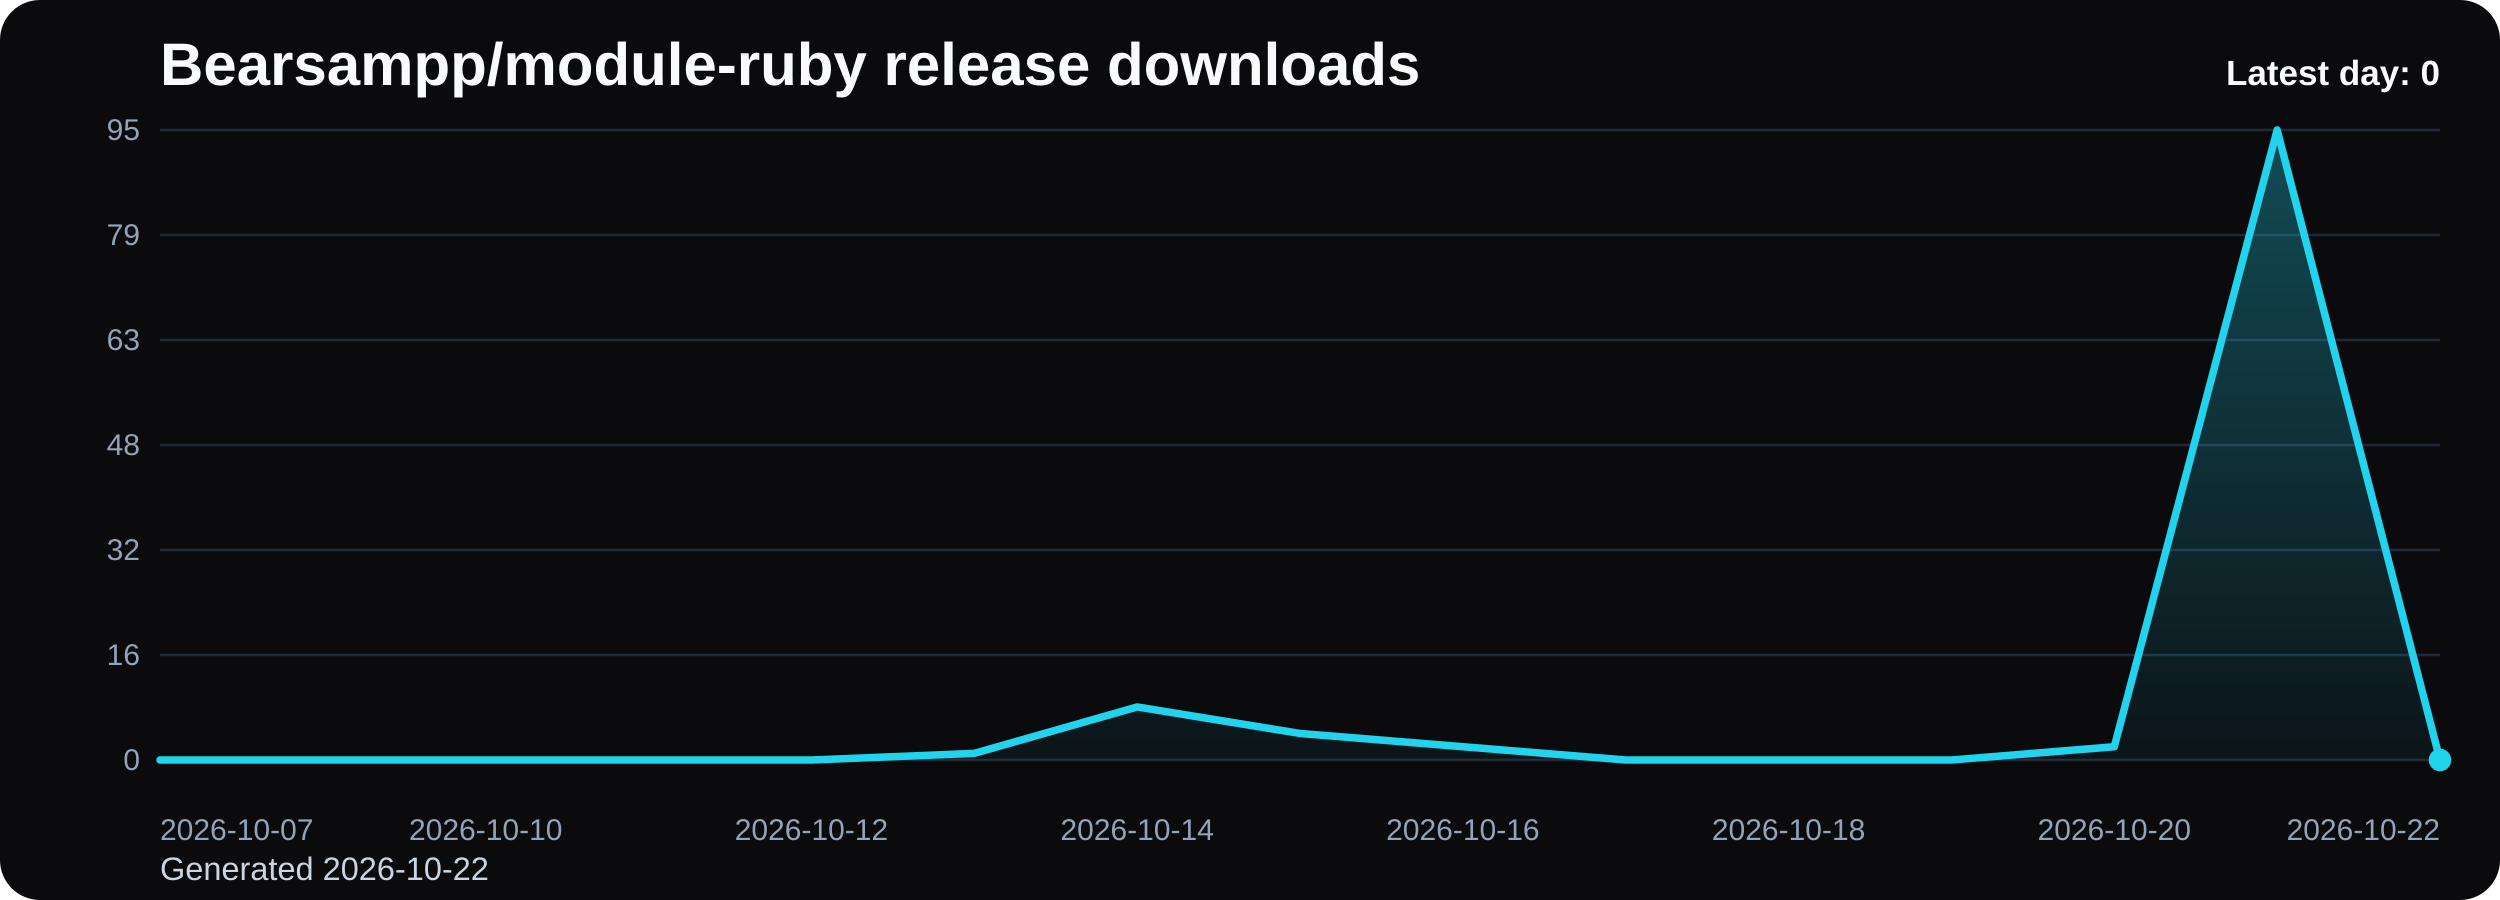
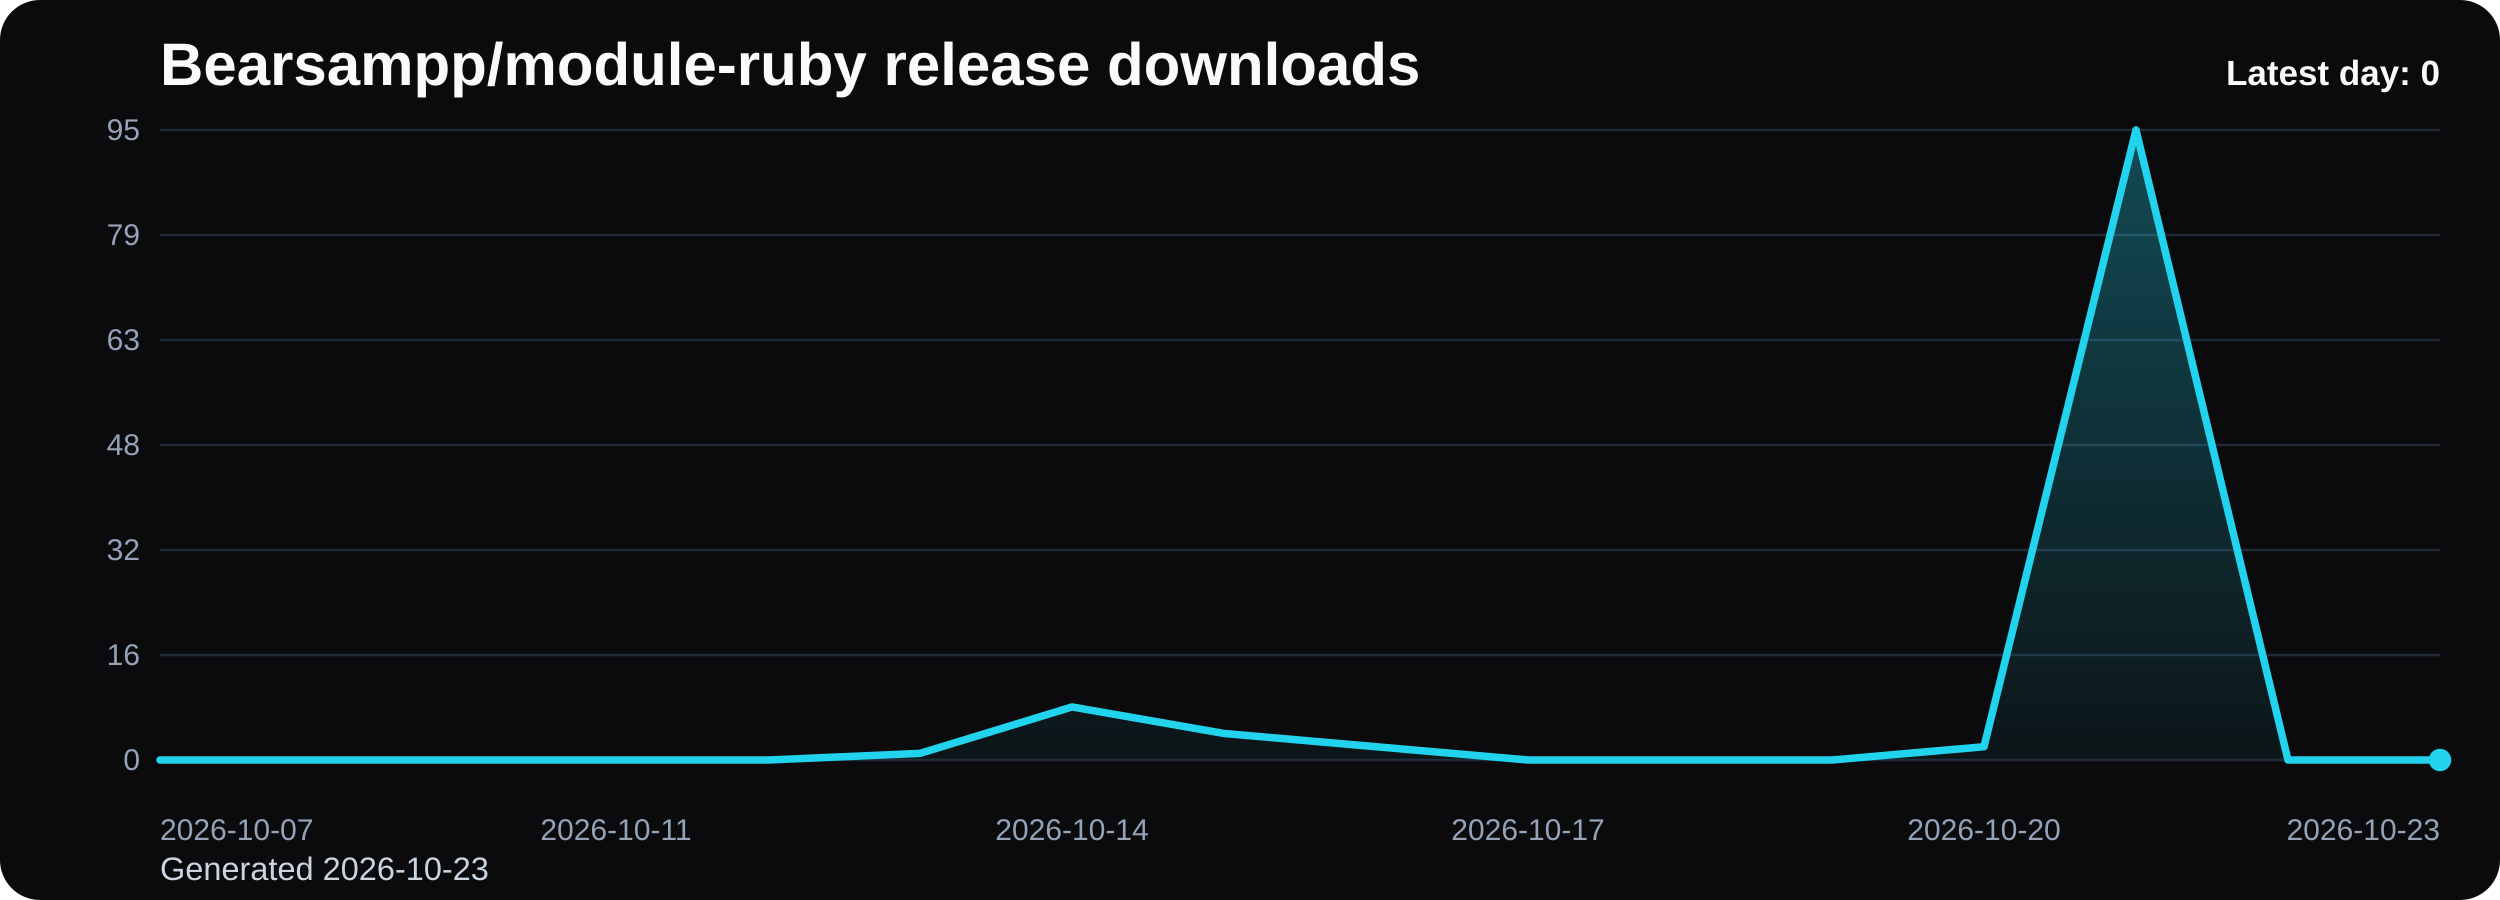
<svg xmlns="http://www.w3.org/2000/svg" viewBox="0 0 1000 360" role="img" aria-label="Bearsampp/module-ruby release downloads chart">
  <defs>
    <linearGradient id="fill-daily-black" x1="0" y1="0" x2="0" y2="1">
      <stop offset="0%" stop-color="#22d3ee" stop-opacity="0.32" />
      <stop offset="100%" stop-color="#22d3ee" stop-opacity="0.05" />
    </linearGradient>
    <style>
      .bg { fill: #0b0b0d; }
      .title { font: 700 24px Arial, sans-serif; fill: #f8fafc; }
      .sub { font: 400 13px Arial, sans-serif; fill: #cbd5e1; }
      .grid { stroke: #1f2937; stroke-width: 1; }
      .axis { font: 400 12px Arial, sans-serif; fill: #94a3b8; }
      .line { fill: none; stroke: #22d3ee; stroke-width: 3; stroke-linecap: round; stroke-linejoin: round; }
      .dot { fill: #22d3ee; }
      .value { font: 600 11px Arial, sans-serif; fill: #cbd5e1; }
      .latest { font: 700 14px Arial, sans-serif; fill: #f8fafc; }
    </style>
  </defs>
  <rect class="bg" x="0" y="0" width="1000" height="360" rx="16" />
  <text class="title" x="64" y="34">Bearsampp/module-ruby release downloads</text>
-   <text class="sub" x="64" y="352">Generated 2026-10-22</text>
+   <text class="sub" x="64" y="352">Generated 2026-10-23</text>
  <line x1="64" y1="52.00" x2="976" y2="52.00" class="grid" />
  <text x="56" y="56.00" text-anchor="end" class="axis">95</text>
  <line x1="64" y1="94.00" x2="976" y2="94.00" class="grid" />
  <text x="56" y="98.00" text-anchor="end" class="axis">79</text>
  <line x1="64" y1="136.00" x2="976" y2="136.00" class="grid" />
  <text x="56" y="140.00" text-anchor="end" class="axis">63</text>
  <line x1="64" y1="178.00" x2="976" y2="178.00" class="grid" />
  <text x="56" y="182.00" text-anchor="end" class="axis">48</text>
  <line x1="64" y1="220.00" x2="976" y2="220.00" class="grid" />
  <text x="56" y="224.00" text-anchor="end" class="axis">32</text>
  <line x1="64" y1="262.00" x2="976" y2="262.00" class="grid" />
  <text x="56" y="266.00" text-anchor="end" class="axis">16</text>
  <line x1="64" y1="304.00" x2="976" y2="304.00" class="grid" />
  <text x="56" y="308.00" text-anchor="end" class="axis">0</text>
-   <path d="M 64.00 304 L 64.00 304.00 L 129.14 304.00 L 194.29 304.00 L 259.43 304.00 L 324.57 304.00 L 389.71 301.35 L 454.86 282.78 L 520.00 293.39 L 585.14 298.69 L 650.29 304.00 L 715.43 304.00 L 780.57 304.00 L 845.71 298.69 L 910.86 52.00 L 976.00 304.00 L 976.00 304 Z" fill="url(#fill-daily-black)" />
-   <polyline class="line" points="64.00,304.00 129.14,304.00 194.29,304.00 259.43,304.00 324.57,304.00 389.71,301.35 454.86,282.78 520.00,293.39 585.14,298.69 650.29,304.00 715.43,304.00 780.57,304.00 845.71,298.69 910.86,52.00 976.00,304.00" />
+   <path d="M 64.00 304 L 64.00 304.00 L 124.80 304.00 L 185.60 304.00 L 246.40 304.00 L 307.20 304.00 L 368.00 301.35 L 428.80 282.78 L 489.60 293.39 L 550.40 298.69 L 611.20 304.00 L 672.00 304.00 L 732.80 304.00 L 793.60 298.69 L 854.40 52.00 L 915.20 304.00 L 976.00 304.00 L 976.00 304 Z" fill="url(#fill-daily-black)" />
+   <polyline class="line" points="64.00,304.00 124.80,304.00 185.60,304.00 246.40,304.00 307.20,304.00 368.00,301.35 428.80,282.78 489.60,293.39 550.40,298.69 611.20,304.00 672.00,304.00 732.80,304.00 793.60,298.69 854.40,52.00 915.20,304.00 976.00,304.00" />
  <circle class="dot" cx="976.00" cy="304.00" r="4.5" />
  <text class="axis" x="64.00" y="336" text-anchor="start">2026-10-07</text>
-   <text class="axis" x="194.29" y="336" text-anchor="middle">2026-10-10</text>
-   <text class="axis" x="324.57" y="336" text-anchor="middle">2026-10-12</text>
-   <text class="axis" x="454.86" y="336" text-anchor="middle">2026-10-14</text>
-   <text class="axis" x="585.14" y="336" text-anchor="middle">2026-10-16</text>
-   <text class="axis" x="715.43" y="336" text-anchor="middle">2026-10-18</text>
-   <text class="axis" x="845.71" y="336" text-anchor="middle">2026-10-20</text>
-   <text class="axis" x="976.00" y="336" text-anchor="end">2026-10-22</text>
+   <text class="axis" x="246.40" y="336" text-anchor="middle">2026-10-11</text>
+   <text class="axis" x="428.80" y="336" text-anchor="middle">2026-10-14</text>
+   <text class="axis" x="611.20" y="336" text-anchor="middle">2026-10-17</text>
+   <text class="axis" x="793.60" y="336" text-anchor="middle">2026-10-20</text>
+   <text class="axis" x="976.00" y="336" text-anchor="end">2026-10-23</text>
  <text class="latest" x="976" y="34" text-anchor="end">Latest day: 0</text>
</svg>
